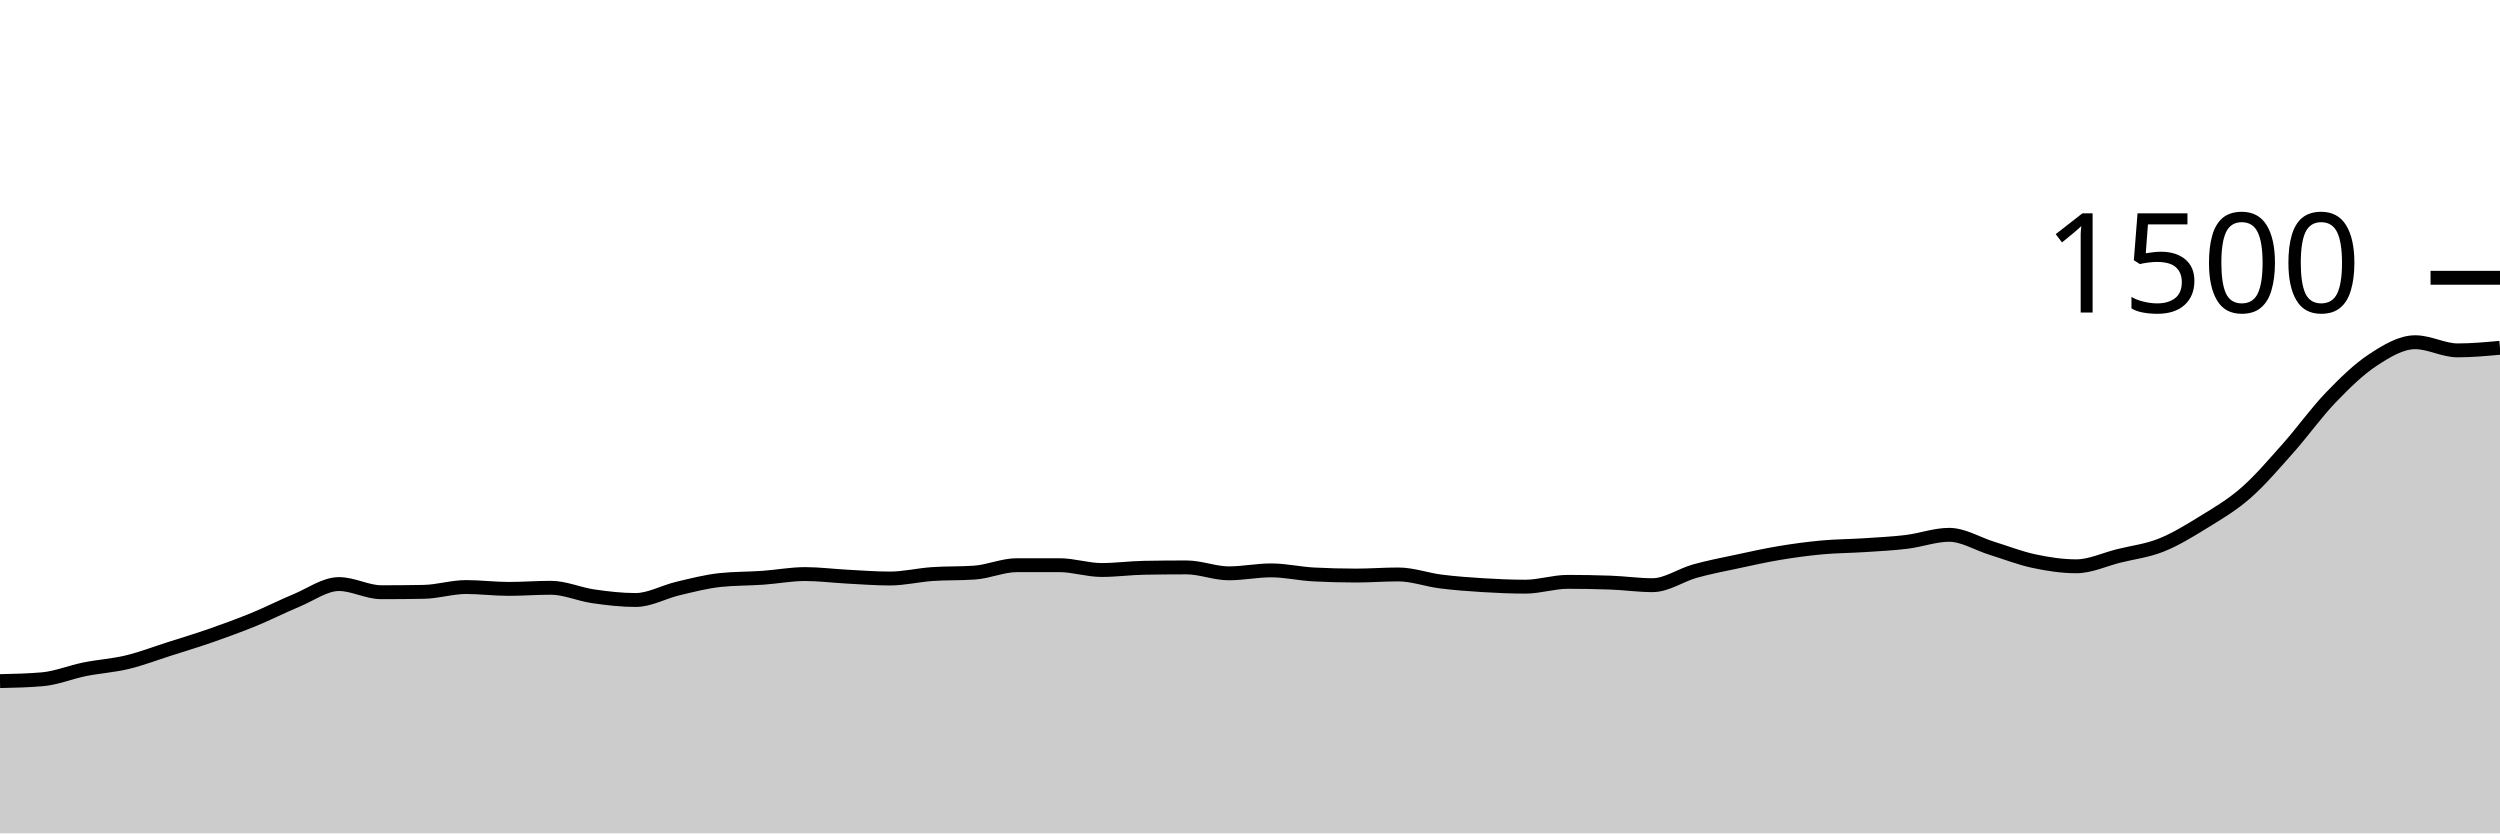
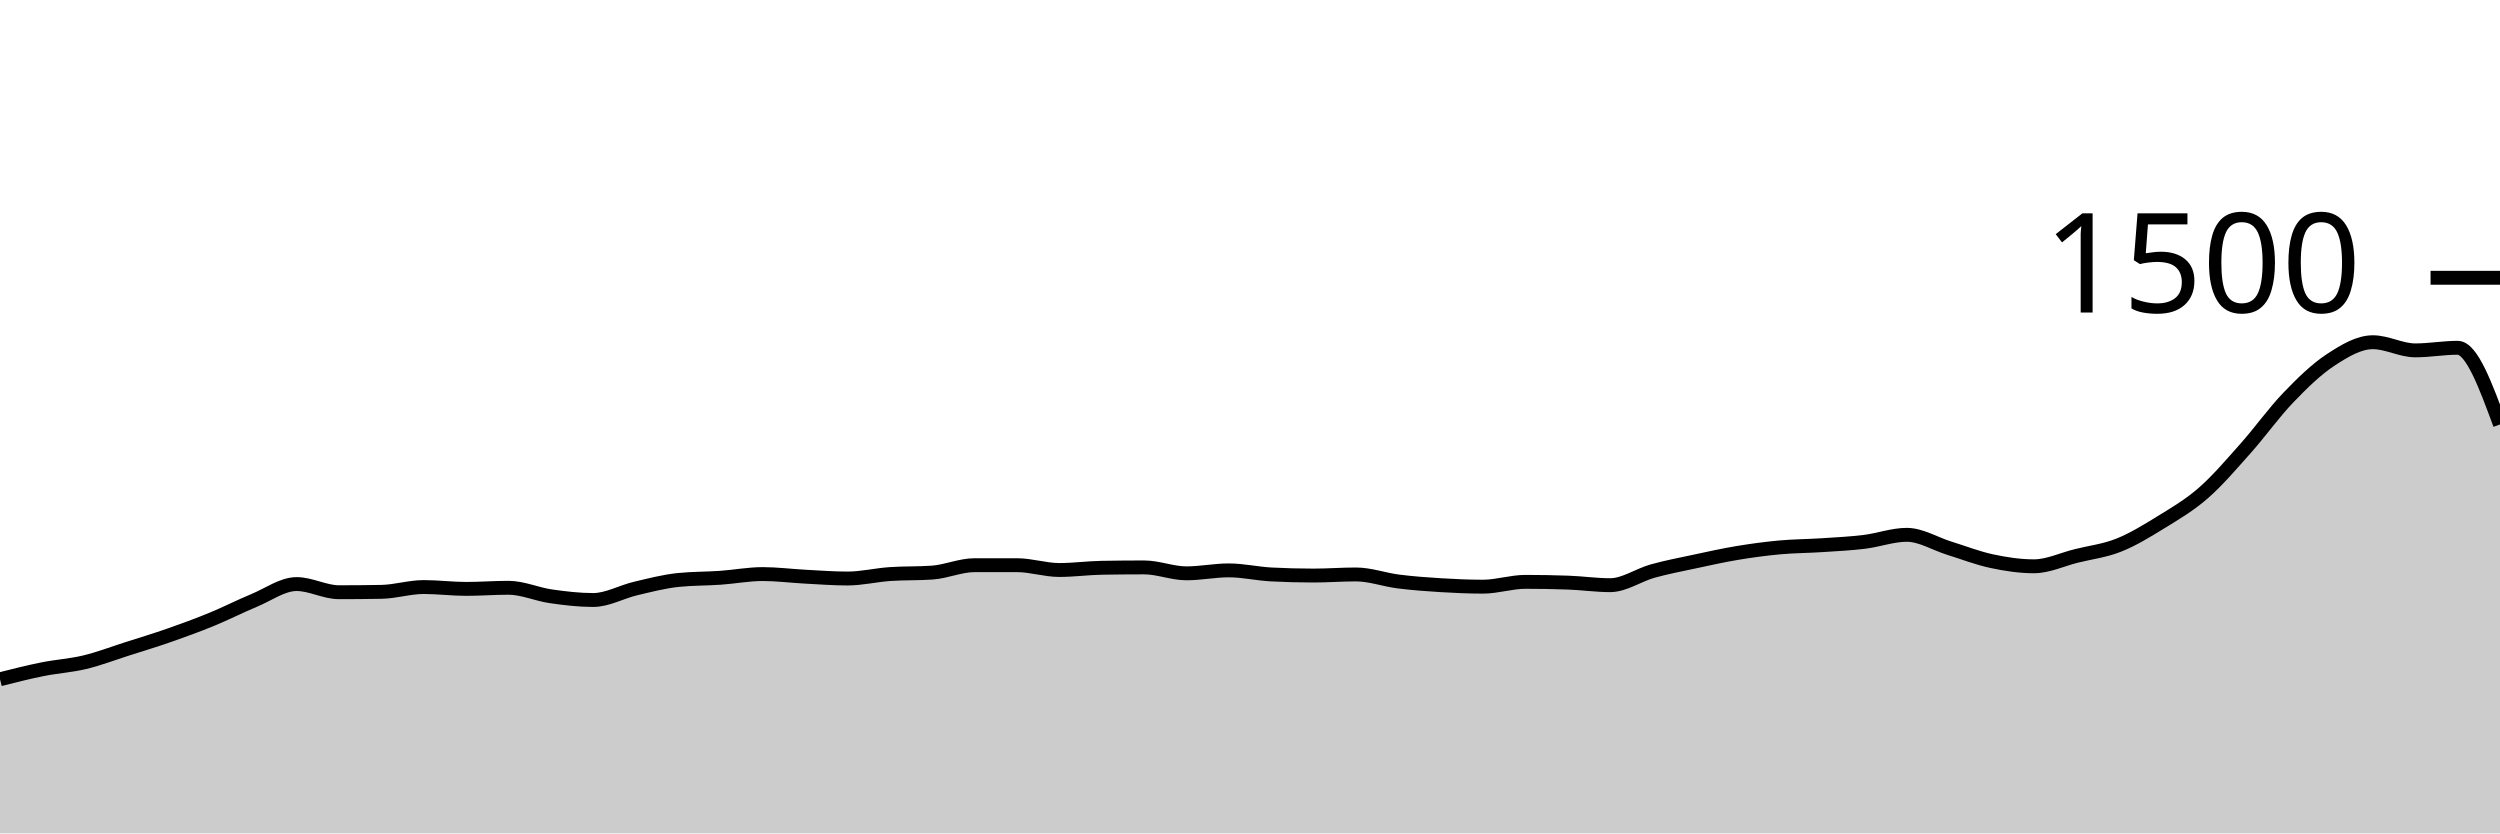
<svg xmlns="http://www.w3.org/2000/svg" viewBox="0 0 180 60">
  <g transform="translate(0,20)">
-     <path class="area" fill="rgba(0, 0, 0, 0.2)" d="M0,29.04C1.017,29.018,2.034,28.996,3.051,28.907C4.068,28.818,5.085,28.391,6.102,28.187C7.119,27.982,8.136,27.924,9.153,27.68C10.169,27.436,11.186,27.044,12.203,26.72C13.22,26.396,14.237,26.089,15.254,25.733C16.271,25.378,17.288,25.004,18.305,24.587C19.322,24.169,20.339,23.649,21.356,23.227C22.373,22.804,23.39,22.053,24.407,22.053C25.424,22.053,26.441,22.64,27.458,22.64C28.475,22.64,29.492,22.631,30.508,22.613C31.525,22.596,32.542,22.267,33.559,22.267C34.576,22.267,35.593,22.4,36.61,22.4C37.627,22.4,38.644,22.32,39.661,22.32C40.678,22.32,41.695,22.787,42.712,22.933C43.729,23.08,44.746,23.2,45.763,23.2C46.78,23.2,47.797,22.613,48.814,22.373C49.831,22.133,50.847,21.867,51.864,21.76C52.881,21.653,53.898,21.671,54.915,21.6C55.932,21.529,56.949,21.333,57.966,21.333C58.983,21.333,60,21.467,61.017,21.52C62.034,21.573,63.051,21.653,64.068,21.653C65.085,21.653,66.102,21.404,67.119,21.333C68.136,21.262,69.153,21.298,70.169,21.227C71.186,21.156,72.203,20.693,73.22,20.693C74.237,20.693,75.254,20.693,76.271,20.693C77.288,20.693,78.305,21.04,79.322,21.04C80.339,21.04,81.356,20.898,82.373,20.88C83.39,20.862,84.407,20.853,85.424,20.853C86.441,20.853,87.458,21.28,88.475,21.28C89.492,21.28,90.508,21.067,91.525,21.067C92.542,21.067,93.559,21.307,94.576,21.36C95.593,21.413,96.61,21.44,97.627,21.44C98.644,21.44,99.661,21.36,100.678,21.36C101.695,21.36,102.712,21.738,103.729,21.867C104.746,21.996,105.763,22.071,106.78,22.133C107.797,22.196,108.814,22.24,109.831,22.24C110.847,22.24,111.864,21.893,112.881,21.893C113.898,21.893,114.915,21.911,115.932,21.947C116.949,21.982,117.966,22.133,118.983,22.133C120,22.133,121.017,21.404,122.034,21.12C123.051,20.836,124.068,20.644,125.085,20.427C126.102,20.209,127.119,19.982,128.136,19.813C129.153,19.644,130.169,19.507,131.186,19.413C132.203,19.32,133.22,19.32,134.237,19.253C135.254,19.187,136.271,19.138,137.288,19.013C138.305,18.889,139.322,18.507,140.339,18.507C141.356,18.507,142.373,19.151,143.39,19.467C144.407,19.782,145.424,20.182,146.441,20.4C147.458,20.618,148.475,20.773,149.492,20.773C150.508,20.773,151.525,20.28,152.542,20.027C153.559,19.773,154.576,19.658,155.593,19.253C156.61,18.849,157.627,18.227,158.644,17.6C159.661,16.973,160.678,16.382,161.695,15.493C162.712,14.604,163.729,13.409,164.746,12.267C165.763,11.124,166.78,9.698,167.797,8.64C168.814,7.582,169.831,6.587,170.847,5.92C171.864,5.253,172.881,4.64,173.898,4.64C174.915,4.64,175.932,5.227,176.949,5.227C177.966,5.227,178.983,5.133,180,5.04L180,40C178.983,40,177.966,40,176.949,40C175.932,40,174.915,40,173.898,40C172.881,40,171.864,40,170.847,40C169.831,40,168.814,40,167.797,40C166.78,40,165.763,40,164.746,40C163.729,40,162.712,40,161.695,40C160.678,40,159.661,40,158.644,40C157.627,40,156.61,40,155.593,40C154.576,40,153.559,40,152.542,40C151.525,40,150.508,40,149.492,40C148.475,40,147.458,40,146.441,40C145.424,40,144.407,40,143.39,40C142.373,40,141.356,40,140.339,40C139.322,40,138.305,40,137.288,40C136.271,40,135.254,40,134.237,40C133.22,40,132.203,40,131.186,40C130.169,40,129.153,40,128.136,40C127.119,40,126.102,40,125.085,40C124.068,40,123.051,40,122.034,40C121.017,40,120,40,118.983,40C117.966,40,116.949,40,115.932,40C114.915,40,113.898,40,112.881,40C111.864,40,110.847,40,109.831,40C108.814,40,107.797,40,106.78,40C105.763,40,104.746,40,103.729,40C102.712,40,101.695,40,100.678,40C99.661,40,98.644,40,97.627,40C96.61,40,95.593,40,94.576,40C93.559,40,92.542,40,91.525,40C90.508,40,89.492,40,88.475,40C87.458,40,86.441,40,85.424,40C84.407,40,83.39,40,82.373,40C81.356,40,80.339,40,79.322,40C78.305,40,77.288,40,76.271,40C75.254,40,74.237,40,73.22,40C72.203,40,71.186,40,70.169,40C69.153,40,68.136,40,67.119,40C66.102,40,65.085,40,64.068,40C63.051,40,62.034,40,61.017,40C60,40,58.983,40,57.966,40C56.949,40,55.932,40,54.915,40C53.898,40,52.881,40,51.864,40C50.847,40,49.831,40,48.814,40C47.797,40,46.78,40,45.763,40C44.746,40,43.729,40,42.712,40C41.695,40,40.678,40,39.661,40C38.644,40,37.627,40,36.61,40C35.593,40,34.576,40,33.559,40C32.542,40,31.525,40,30.508,40C29.492,40,28.475,40,27.458,40C26.441,40,25.424,40,24.407,40C23.39,40,22.373,40,21.356,40C20.339,40,19.322,40,18.305,40C17.288,40,16.271,40,15.254,40C14.237,40,13.22,40,12.203,40C11.186,40,10.169,40,9.153,40C8.136,40,7.119,40,6.102,40C5.085,40,4.068,40,3.051,40C2.034,40,1.017,40,0,40Z" />
-     <path class="line" stroke="black" fill="none" d="M0,29.04C1.017,29.018,2.034,28.996,3.051,28.907C4.068,28.818,5.085,28.391,6.102,28.187C7.119,27.982,8.136,27.924,9.153,27.68C10.169,27.436,11.186,27.044,12.203,26.72C13.22,26.396,14.237,26.089,15.254,25.733C16.271,25.378,17.288,25.004,18.305,24.587C19.322,24.169,20.339,23.649,21.356,23.227C22.373,22.804,23.39,22.053,24.407,22.053C25.424,22.053,26.441,22.64,27.458,22.64C28.475,22.64,29.492,22.631,30.508,22.613C31.525,22.596,32.542,22.267,33.559,22.267C34.576,22.267,35.593,22.4,36.61,22.4C37.627,22.4,38.644,22.32,39.661,22.32C40.678,22.32,41.695,22.787,42.712,22.933C43.729,23.08,44.746,23.2,45.763,23.2C46.78,23.2,47.797,22.613,48.814,22.373C49.831,22.133,50.847,21.867,51.864,21.76C52.881,21.653,53.898,21.671,54.915,21.6C55.932,21.529,56.949,21.333,57.966,21.333C58.983,21.333,60,21.467,61.017,21.52C62.034,21.573,63.051,21.653,64.068,21.653C65.085,21.653,66.102,21.404,67.119,21.333C68.136,21.262,69.153,21.298,70.169,21.227C71.186,21.156,72.203,20.693,73.22,20.693C74.237,20.693,75.254,20.693,76.271,20.693C77.288,20.693,78.305,21.04,79.322,21.04C80.339,21.04,81.356,20.898,82.373,20.88C83.39,20.862,84.407,20.853,85.424,20.853C86.441,20.853,87.458,21.28,88.475,21.28C89.492,21.28,90.508,21.067,91.525,21.067C92.542,21.067,93.559,21.307,94.576,21.36C95.593,21.413,96.61,21.44,97.627,21.44C98.644,21.44,99.661,21.36,100.678,21.36C101.695,21.36,102.712,21.738,103.729,21.867C104.746,21.996,105.763,22.071,106.78,22.133C107.797,22.196,108.814,22.24,109.831,22.24C110.847,22.24,111.864,21.893,112.881,21.893C113.898,21.893,114.915,21.911,115.932,21.947C116.949,21.982,117.966,22.133,118.983,22.133C120,22.133,121.017,21.404,122.034,21.12C123.051,20.836,124.068,20.644,125.085,20.427C126.102,20.209,127.119,19.982,128.136,19.813C129.153,19.644,130.169,19.507,131.186,19.413C132.203,19.32,133.22,19.32,134.237,19.253C135.254,19.187,136.271,19.138,137.288,19.013C138.305,18.889,139.322,18.507,140.339,18.507C141.356,18.507,142.373,19.151,143.39,19.467C144.407,19.782,145.424,20.182,146.441,20.4C147.458,20.618,148.475,20.773,149.492,20.773C150.508,20.773,151.525,20.28,152.542,20.027C153.559,19.773,154.576,19.658,155.593,19.253C156.61,18.849,157.627,18.227,158.644,17.6C159.661,16.973,160.678,16.382,161.695,15.493C162.712,14.604,163.729,13.409,164.746,12.267C165.763,11.124,166.78,9.698,167.797,8.64C168.814,7.582,169.831,6.587,170.847,5.92C171.864,5.253,172.881,4.64,173.898,4.64C174.915,4.64,175.932,5.227,176.949,5.227C177.966,5.227,178.983,5.133,180,5.04" />
+     <path class="area" fill="rgba(0, 0, 0, 0.2)" d="M0,28.907C1.017,28.649,2.034,28.391,3.051,28.187C4.068,27.982,5.085,27.924,6.102,27.68C7.119,27.436,8.136,27.044,9.153,26.72C10.169,26.396,11.186,26.089,12.203,25.733C13.22,25.378,14.237,25.004,15.254,24.587C16.271,24.169,17.288,23.649,18.305,23.227C19.322,22.804,20.339,22.053,21.356,22.053C22.373,22.053,23.39,22.64,24.407,22.64C25.424,22.64,26.441,22.631,27.458,22.613C28.475,22.596,29.492,22.267,30.508,22.267C31.525,22.267,32.542,22.4,33.559,22.4C34.576,22.4,35.593,22.32,36.61,22.32C37.627,22.32,38.644,22.787,39.661,22.933C40.678,23.08,41.695,23.2,42.712,23.2C43.729,23.2,44.746,22.613,45.763,22.373C46.78,22.133,47.797,21.867,48.814,21.76C49.831,21.653,50.847,21.671,51.864,21.6C52.881,21.529,53.898,21.333,54.915,21.333C55.932,21.333,56.949,21.467,57.966,21.52C58.983,21.573,60,21.653,61.017,21.653C62.034,21.653,63.051,21.404,64.068,21.333C65.085,21.262,66.102,21.298,67.119,21.227C68.136,21.156,69.153,20.693,70.169,20.693C71.186,20.693,72.203,20.693,73.22,20.693C74.237,20.693,75.254,21.04,76.271,21.04C77.288,21.04,78.305,20.898,79.322,20.88C80.339,20.862,81.356,20.853,82.373,20.853C83.39,20.853,84.407,21.28,85.424,21.28C86.441,21.28,87.458,21.067,88.475,21.067C89.492,21.067,90.508,21.307,91.525,21.36C92.542,21.413,93.559,21.44,94.576,21.44C95.593,21.44,96.61,21.36,97.627,21.36C98.644,21.36,99.661,21.738,100.678,21.867C101.695,21.996,102.712,22.071,103.729,22.133C104.746,22.196,105.763,22.24,106.78,22.24C107.797,22.24,108.814,21.893,109.831,21.893C110.847,21.893,111.864,21.911,112.881,21.947C113.898,21.982,114.915,22.133,115.932,22.133C116.949,22.133,117.966,21.404,118.983,21.12C120,20.836,121.017,20.644,122.034,20.427C123.051,20.209,124.068,19.982,125.085,19.813C126.102,19.644,127.119,19.507,128.136,19.413C129.153,19.32,130.169,19.32,131.186,19.253C132.203,19.187,133.22,19.138,134.237,19.013C135.254,18.889,136.271,18.507,137.288,18.507C138.305,18.507,139.322,19.151,140.339,19.467C141.356,19.782,142.373,20.182,143.39,20.4C144.407,20.618,145.424,20.773,146.441,20.773C147.458,20.773,148.475,20.28,149.492,20.027C150.508,19.773,151.525,19.658,152.542,19.253C153.559,18.849,154.576,18.227,155.593,17.6C156.61,16.973,157.627,16.382,158.644,15.493C159.661,14.604,160.678,13.409,161.695,12.267C162.712,11.124,163.729,9.698,164.746,8.64C165.763,7.582,166.78,6.587,167.797,5.92C168.814,5.253,169.831,4.64,170.847,4.64C171.864,4.64,172.881,5.227,173.898,5.227C174.915,5.227,175.932,5.04,176.949,5.04C177.966,5.04,178.983,7.8,180,10.56L180,40C178.983,40,177.966,40,176.949,40C175.932,40,174.915,40,173.898,40C172.881,40,171.864,40,170.847,40C169.831,40,168.814,40,167.797,40C166.78,40,165.763,40,164.746,40C163.729,40,162.712,40,161.695,40C160.678,40,159.661,40,158.644,40C157.627,40,156.61,40,155.593,40C154.576,40,153.559,40,152.542,40C151.525,40,150.508,40,149.492,40C148.475,40,147.458,40,146.441,40C145.424,40,144.407,40,143.39,40C142.373,40,141.356,40,140.339,40C139.322,40,138.305,40,137.288,40C136.271,40,135.254,40,134.237,40C133.22,40,132.203,40,131.186,40C130.169,40,129.153,40,128.136,40C127.119,40,126.102,40,125.085,40C124.068,40,123.051,40,122.034,40C121.017,40,120,40,118.983,40C117.966,40,116.949,40,115.932,40C114.915,40,113.898,40,112.881,40C111.864,40,110.847,40,109.831,40C108.814,40,107.797,40,106.78,40C105.763,40,104.746,40,103.729,40C102.712,40,101.695,40,100.678,40C99.661,40,98.644,40,97.627,40C96.61,40,95.593,40,94.576,40C93.559,40,92.542,40,91.525,40C90.508,40,89.492,40,88.475,40C87.458,40,86.441,40,85.424,40C84.407,40,83.39,40,82.373,40C81.356,40,80.339,40,79.322,40C78.305,40,77.288,40,76.271,40C75.254,40,74.237,40,73.22,40C72.203,40,71.186,40,70.169,40C69.153,40,68.136,40,67.119,40C66.102,40,65.085,40,64.068,40C63.051,40,62.034,40,61.017,40C60,40,58.983,40,57.966,40C56.949,40,55.932,40,54.915,40C53.898,40,52.881,40,51.864,40C50.847,40,49.831,40,48.814,40C47.797,40,46.78,40,45.763,40C44.746,40,43.729,40,42.712,40C41.695,40,40.678,40,39.661,40C38.644,40,37.627,40,36.61,40C35.593,40,34.576,40,33.559,40C32.542,40,31.525,40,30.508,40C29.492,40,28.475,40,27.458,40C26.441,40,25.424,40,24.407,40C23.39,40,22.373,40,21.356,40C20.339,40,19.322,40,18.305,40C17.288,40,16.271,40,15.254,40C14.237,40,13.22,40,12.203,40C11.186,40,10.169,40,9.153,40C8.136,40,7.119,40,6.102,40C5.085,40,4.068,40,3.051,40C2.034,40,1.017,40,0,40Z" />
+     <path class="line" stroke="black" fill="none" d="M0,28.907C1.017,28.649,2.034,28.391,3.051,28.187C4.068,27.982,5.085,27.924,6.102,27.68C7.119,27.436,8.136,27.044,9.153,26.72C10.169,26.396,11.186,26.089,12.203,25.733C13.22,25.378,14.237,25.004,15.254,24.587C16.271,24.169,17.288,23.649,18.305,23.227C19.322,22.804,20.339,22.053,21.356,22.053C22.373,22.053,23.39,22.64,24.407,22.64C25.424,22.64,26.441,22.631,27.458,22.613C28.475,22.596,29.492,22.267,30.508,22.267C31.525,22.267,32.542,22.4,33.559,22.4C34.576,22.4,35.593,22.32,36.61,22.32C37.627,22.32,38.644,22.787,39.661,22.933C40.678,23.08,41.695,23.2,42.712,23.2C43.729,23.2,44.746,22.613,45.763,22.373C46.78,22.133,47.797,21.867,48.814,21.76C49.831,21.653,50.847,21.671,51.864,21.6C52.881,21.529,53.898,21.333,54.915,21.333C55.932,21.333,56.949,21.467,57.966,21.52C58.983,21.573,60,21.653,61.017,21.653C62.034,21.653,63.051,21.404,64.068,21.333C65.085,21.262,66.102,21.298,67.119,21.227C68.136,21.156,69.153,20.693,70.169,20.693C71.186,20.693,72.203,20.693,73.22,20.693C74.237,20.693,75.254,21.04,76.271,21.04C77.288,21.04,78.305,20.898,79.322,20.88C80.339,20.862,81.356,20.853,82.373,20.853C83.39,20.853,84.407,21.28,85.424,21.28C86.441,21.28,87.458,21.067,88.475,21.067C89.492,21.067,90.508,21.307,91.525,21.36C92.542,21.413,93.559,21.44,94.576,21.44C95.593,21.44,96.61,21.36,97.627,21.36C98.644,21.36,99.661,21.738,100.678,21.867C101.695,21.996,102.712,22.071,103.729,22.133C104.746,22.196,105.763,22.24,106.78,22.24C107.797,22.24,108.814,21.893,109.831,21.893C110.847,21.893,111.864,21.911,112.881,21.947C113.898,21.982,114.915,22.133,115.932,22.133C116.949,22.133,117.966,21.404,118.983,21.12C120,20.836,121.017,20.644,122.034,20.427C123.051,20.209,124.068,19.982,125.085,19.813C126.102,19.644,127.119,19.507,128.136,19.413C129.153,19.32,130.169,19.32,131.186,19.253C132.203,19.187,133.22,19.138,134.237,19.013C135.254,18.889,136.271,18.507,137.288,18.507C138.305,18.507,139.322,19.151,140.339,19.467C141.356,19.782,142.373,20.182,143.39,20.4C144.407,20.618,145.424,20.773,146.441,20.773C147.458,20.773,148.475,20.28,149.492,20.027C150.508,19.773,151.525,19.658,152.542,19.253C153.559,18.849,154.576,18.227,155.593,17.6C156.61,16.973,157.627,16.382,158.644,15.493C159.661,14.604,160.678,13.409,161.695,12.267C162.712,11.124,163.729,9.698,164.746,8.64C165.763,7.582,166.78,6.587,167.797,5.92C168.814,5.253,169.831,4.64,170.847,4.64C171.864,4.64,172.881,5.227,173.898,5.227C174.915,5.227,175.932,5.04,176.949,5.04C177.966,5.04,178.983,7.8,180,10.56" />
    <path class="axis-ceiling" stroke-width="1" stroke="black" fill="none" d="M175,0L180,0" />
    <text class="axis-ceiling-label" font-family="sans-serif" text-anchor="end" font-size="10px" x="170" y="2.5">1500</text>
  </g>
</svg>
